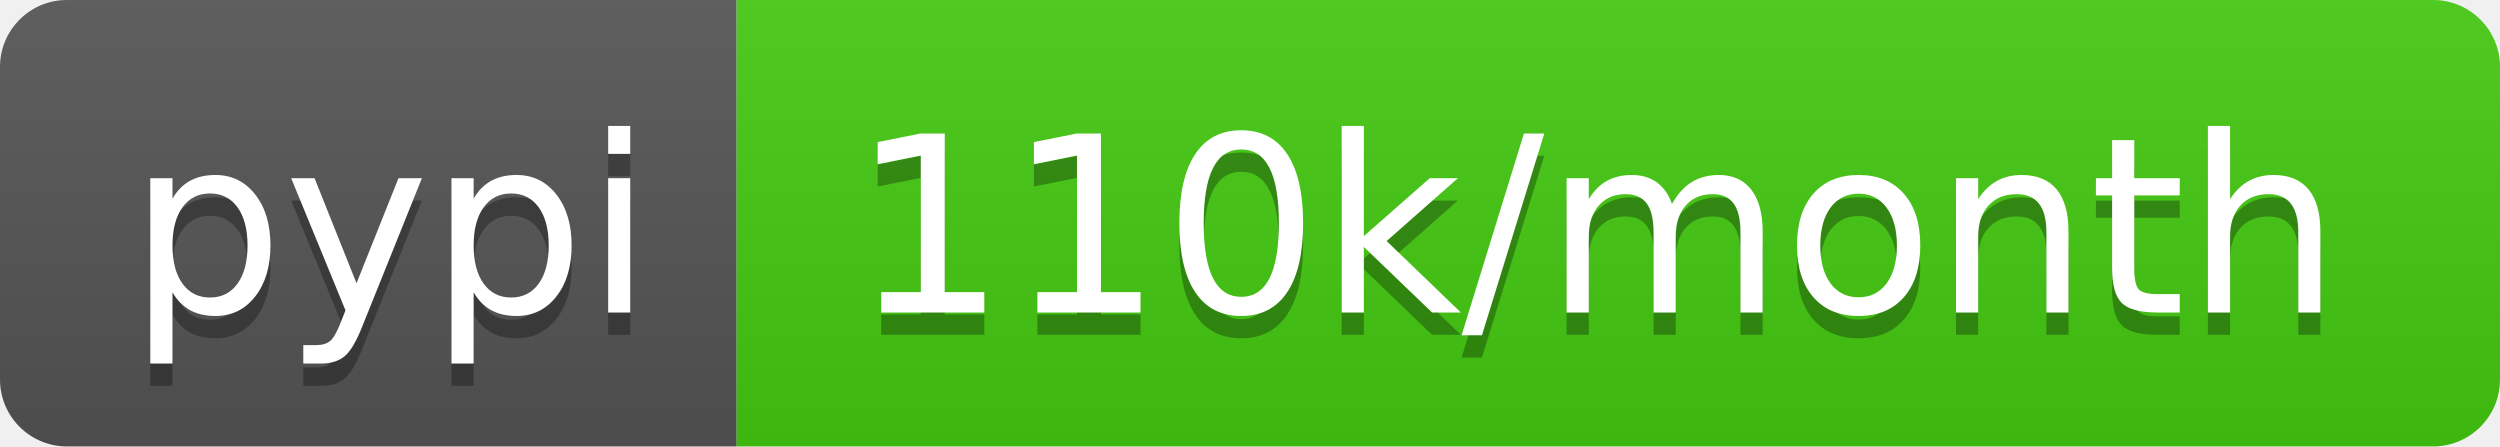
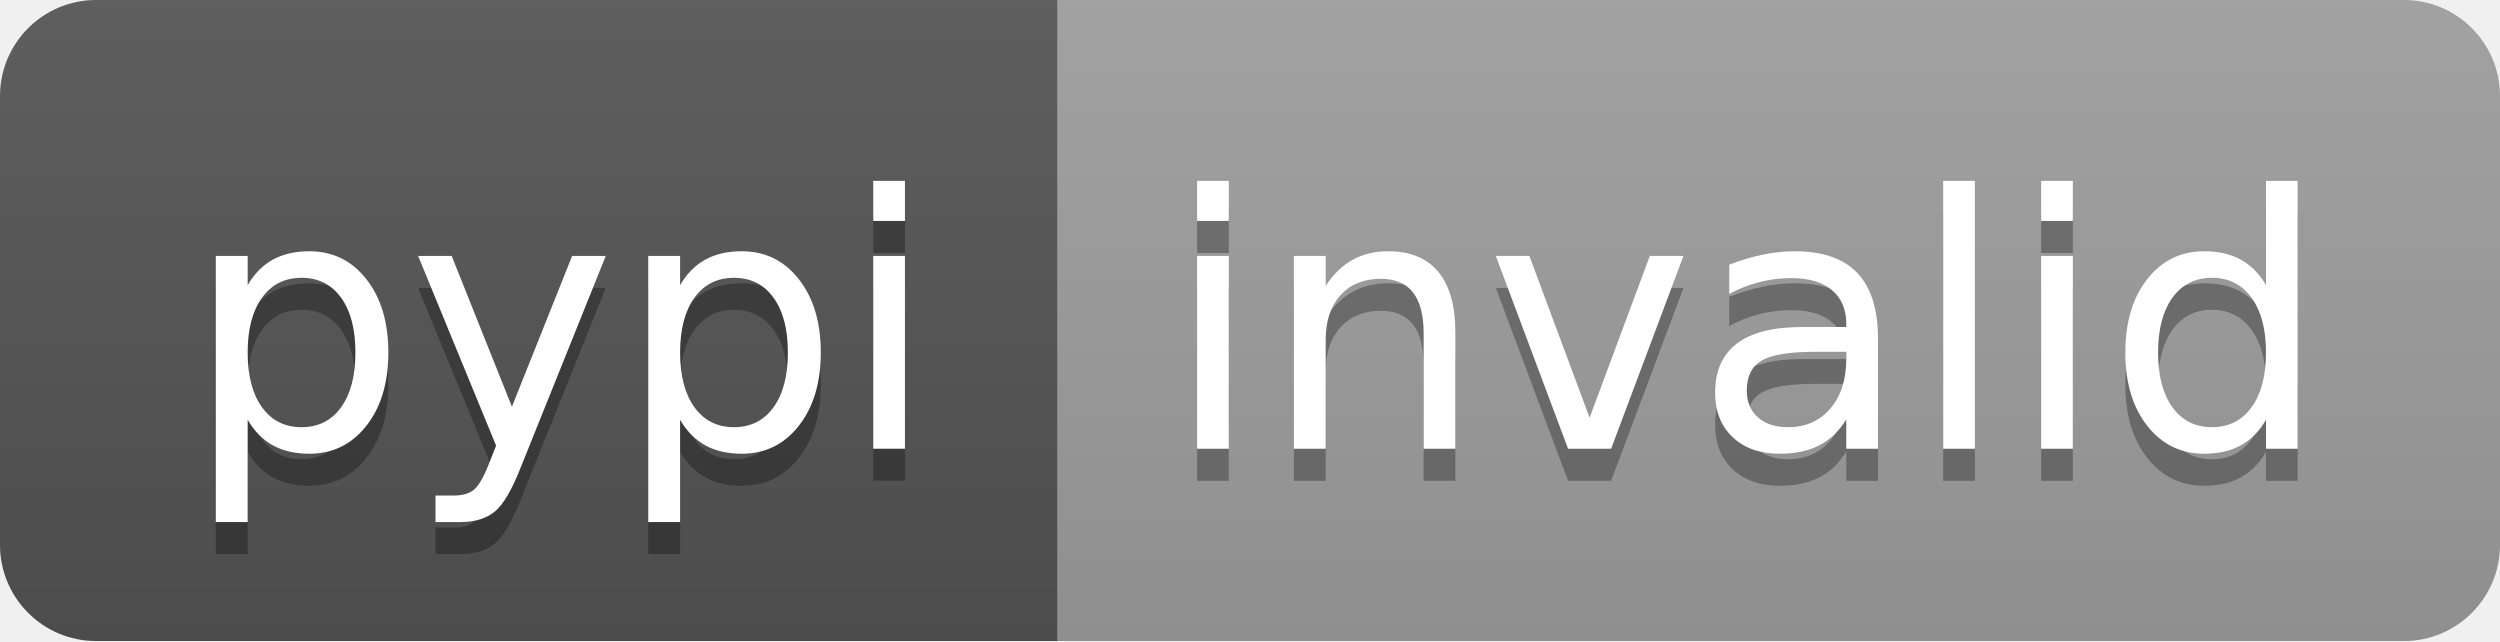
- <svg xmlns="http://www.w3.org/2000/svg" width="112" height="20" role="img" aria-label="pypi: 110k/month">
+ <svg xmlns="http://www.w3.org/2000/svg" width="78" height="20" role="img" aria-label="pypi: invalid">
  <linearGradient id="s" x2="0" y2="100%">
    <stop offset="0" stop-color="#bbb" stop-opacity=".1" />
    <stop offset="1" stop-opacity=".1" />
  </linearGradient>
  <clipPath id="r">
-     <rect width="112" height="20" rx="3" fill="#fff" />
+     <rect width="78" height="20" rx="3" fill="#fff" />
  </clipPath>
  <g clip-path="url(#r)">
    <rect width="33" height="20" fill="#555" />
-     <rect x="33" width="79" height="20" fill="#4c1" />
-     <rect width="112" height="20" fill="url(#s)" />
+     <rect x="33" width="45" height="20" fill="#9f9f9f" />
+     <rect width="78" height="20" fill="url(#s)" />
  </g>
  <g fill="#fff" text-anchor="middle" font-family="Verdana,Geneva,DejaVu Sans,sans-serif" text-rendering="geometricPrecision" font-size="110">
    <text aria-hidden="true" x="175" y="150" fill="#010101" fill-opacity=".3" transform="scale(.1)" textLength="230">pypi</text>
    <text x="175" y="140" transform="scale(.1)" fill="#fff" textLength="230">pypi</text>
-     <text aria-hidden="true" x="715" y="150" fill="#010101" fill-opacity=".3" transform="scale(.1)" textLength="690">110k/month</text>
-     <text x="715" y="140" transform="scale(.1)" fill="#fff" textLength="690">110k/month</text>
+     <text aria-hidden="true" x="545" y="150" fill="#010101" fill-opacity=".3" transform="scale(.1)" textLength="350">invalid</text>
+     <text x="545" y="140" transform="scale(.1)" fill="#fff" textLength="350">invalid</text>
  </g>
</svg>
